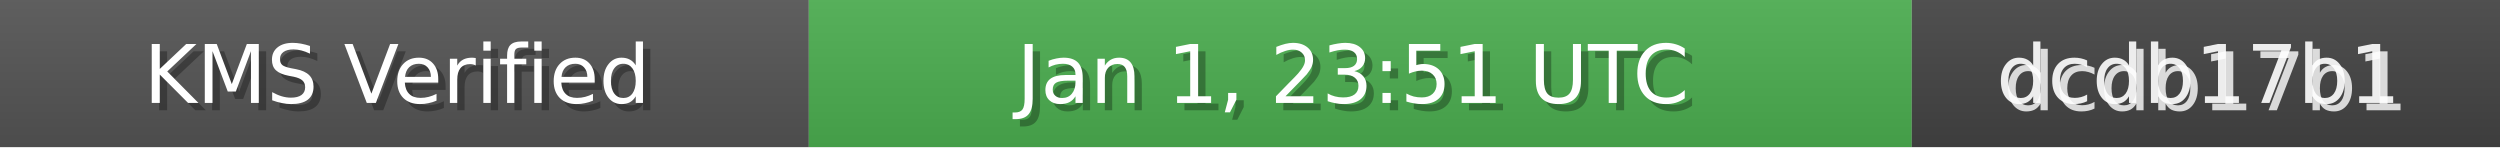
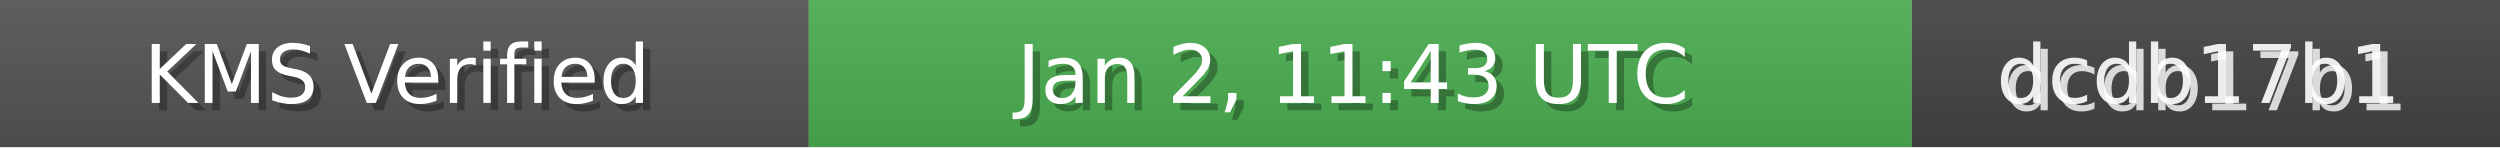
<svg xmlns="http://www.w3.org/2000/svg" width="340" height="20" role="img">
  <linearGradient id="bg" x2="0" y2="100%">
    <stop offset="0" stop-color="#bbb" stop-opacity=".1" />
    <stop offset="1" stop-opacity=".1" />
  </linearGradient>
  <rect width="110" height="20" fill="#555" />
  <rect x="110" width="150" height="20" fill="#4CAF50" />
  <rect x="260" width="80" height="20" fill="#444" />
  <rect width="340" height="20" fill="url(#bg)" />
  <g fill="#fff" text-anchor="middle" font-family="Verdana,Geneva,DejaVu Sans,sans-serif" font-size="11">
    <text x="55" y="15" fill="#000" fill-opacity=".3">KMS Verified</text>
    <text x="54" y="14">KMS Verified</text>
-     <text x="185" y="15" fill="#000" fill-opacity=".3">Jan 1, 23:51 UTC</text>
-     <text x="184" y="14">Jan 1, 23:51 UTC</text>
+     <text x="185" y="15" fill="#000" fill-opacity=".3">Jan 2, 11:43 UTC</text>
+     <text x="184" y="14">Jan 2, 11:43 UTC</text>
    <text x="300" y="15" fill="#fff" fill-opacity=".8">dcdb17b1</text>
    <text x="299" y="14" fill="#fff" fill-opacity=".9">dcdb17b1</text>
  </g>
</svg>
